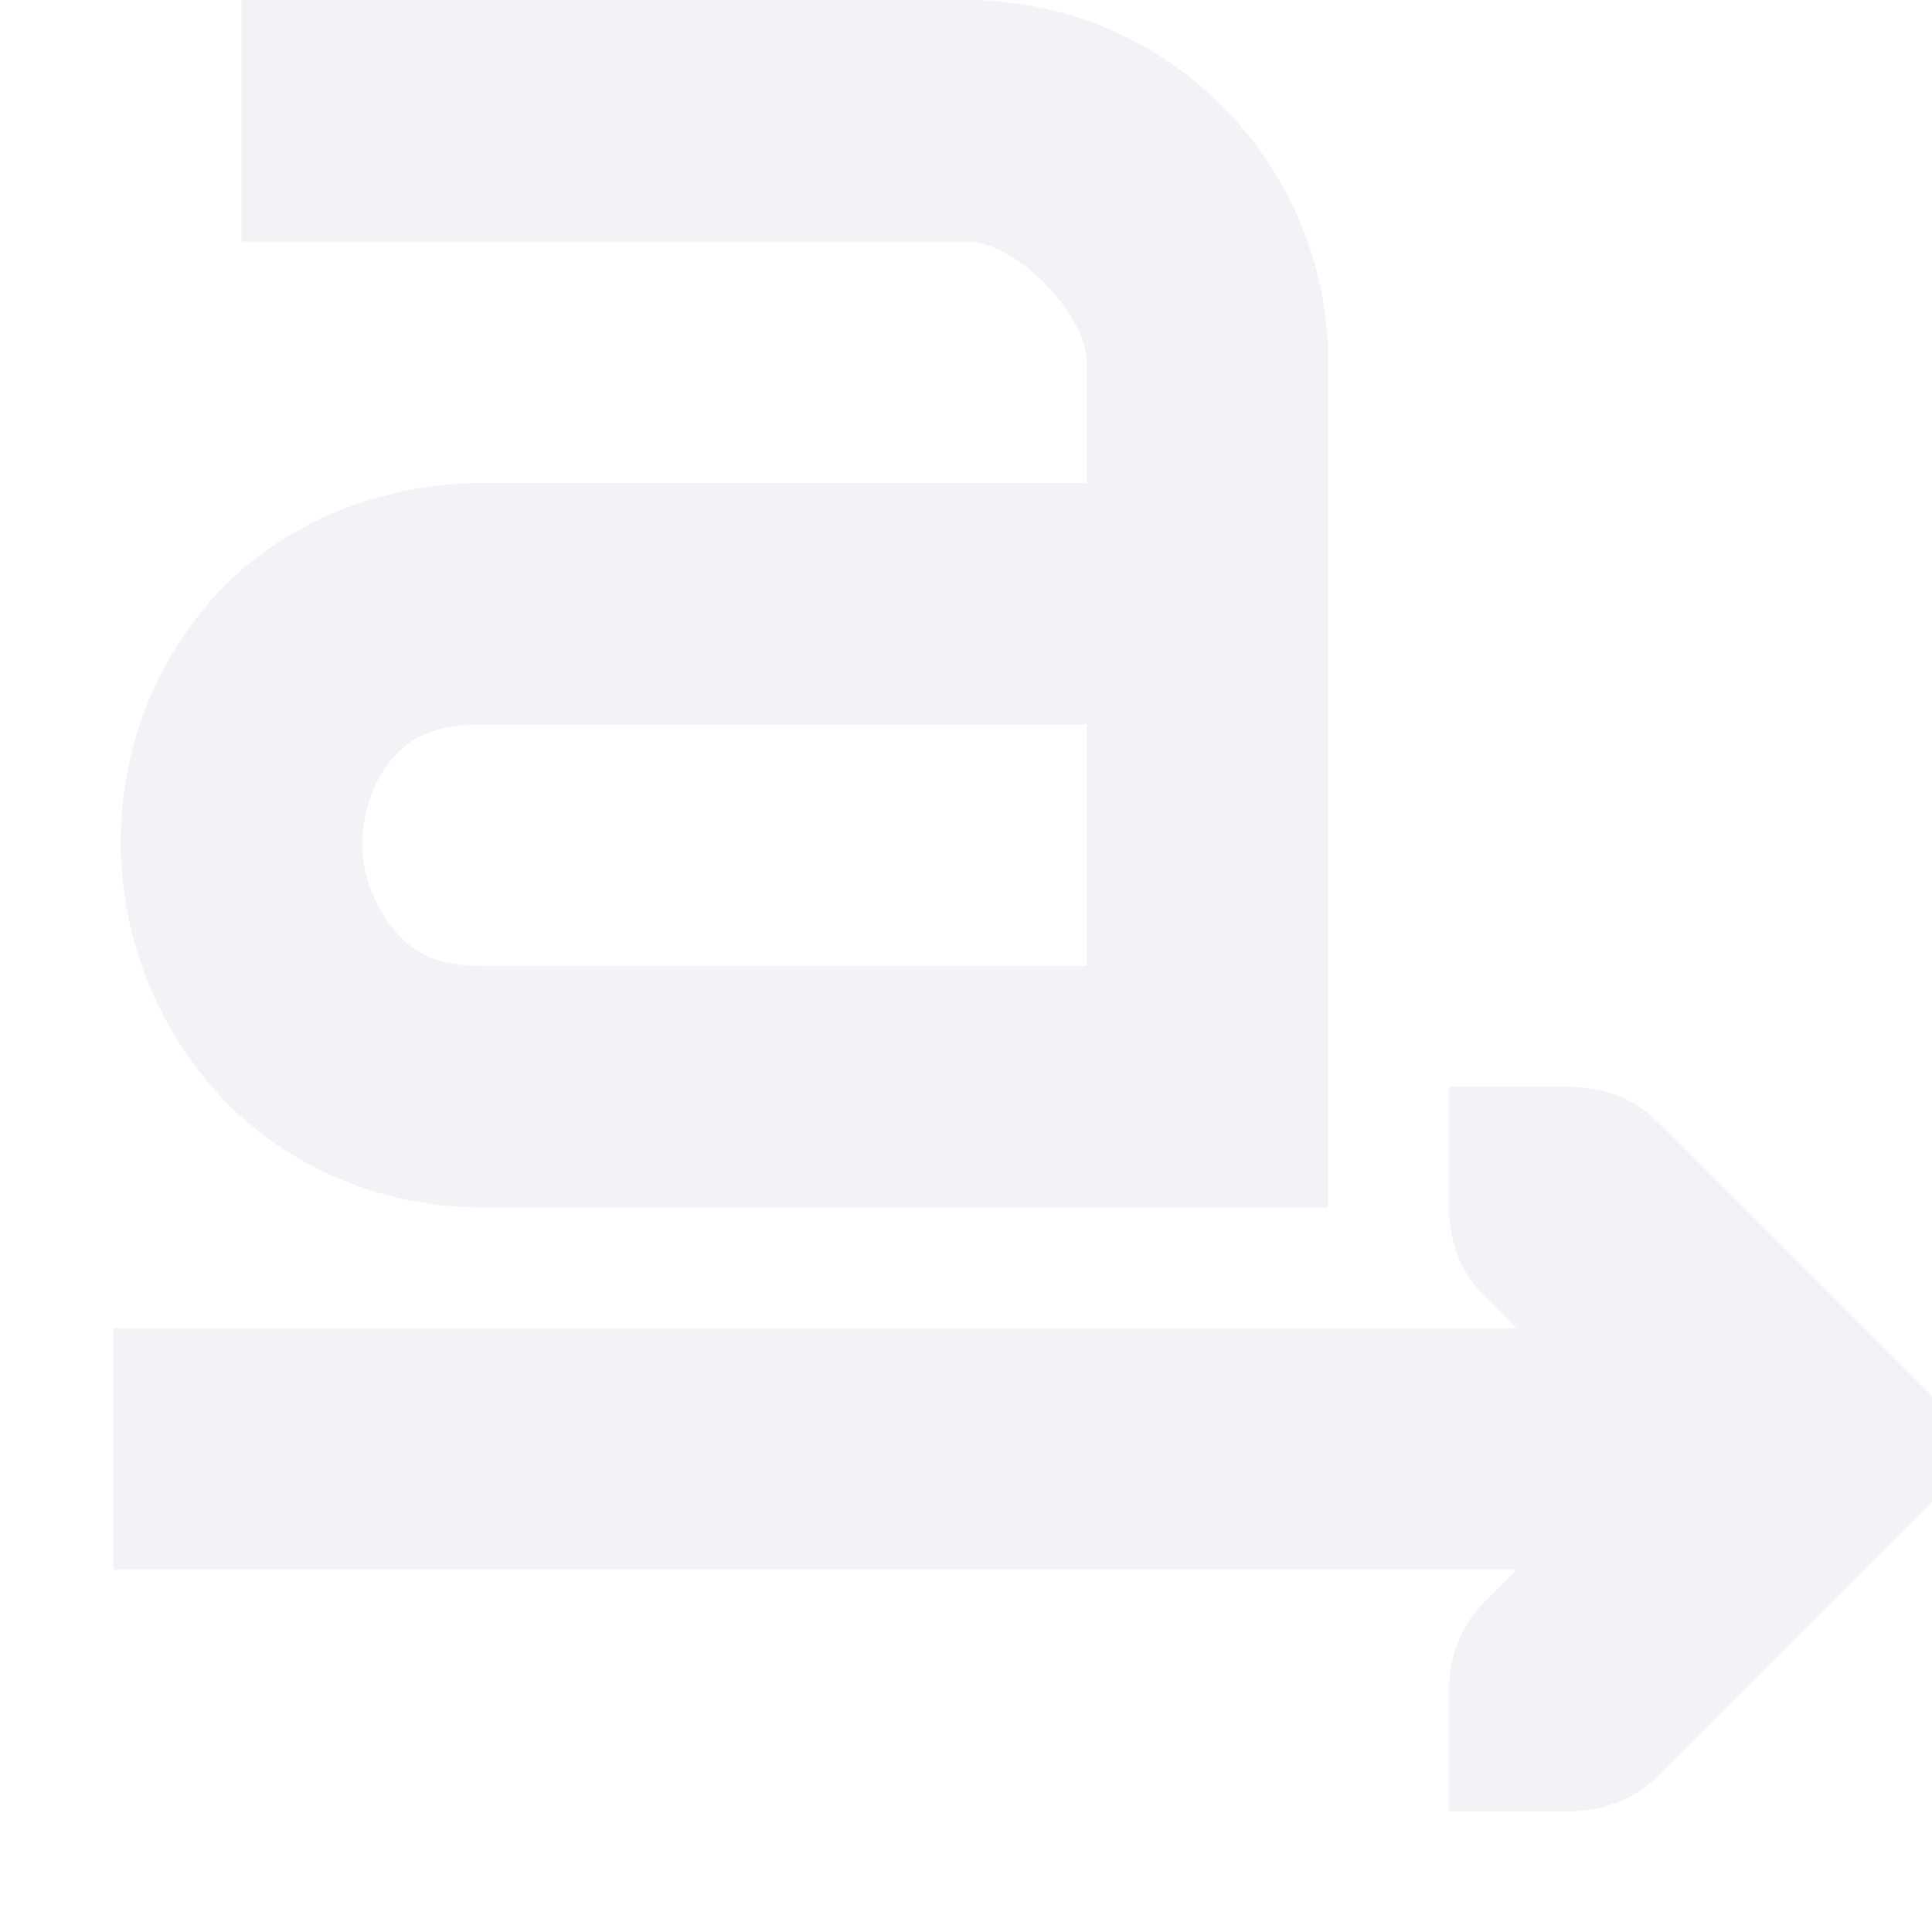
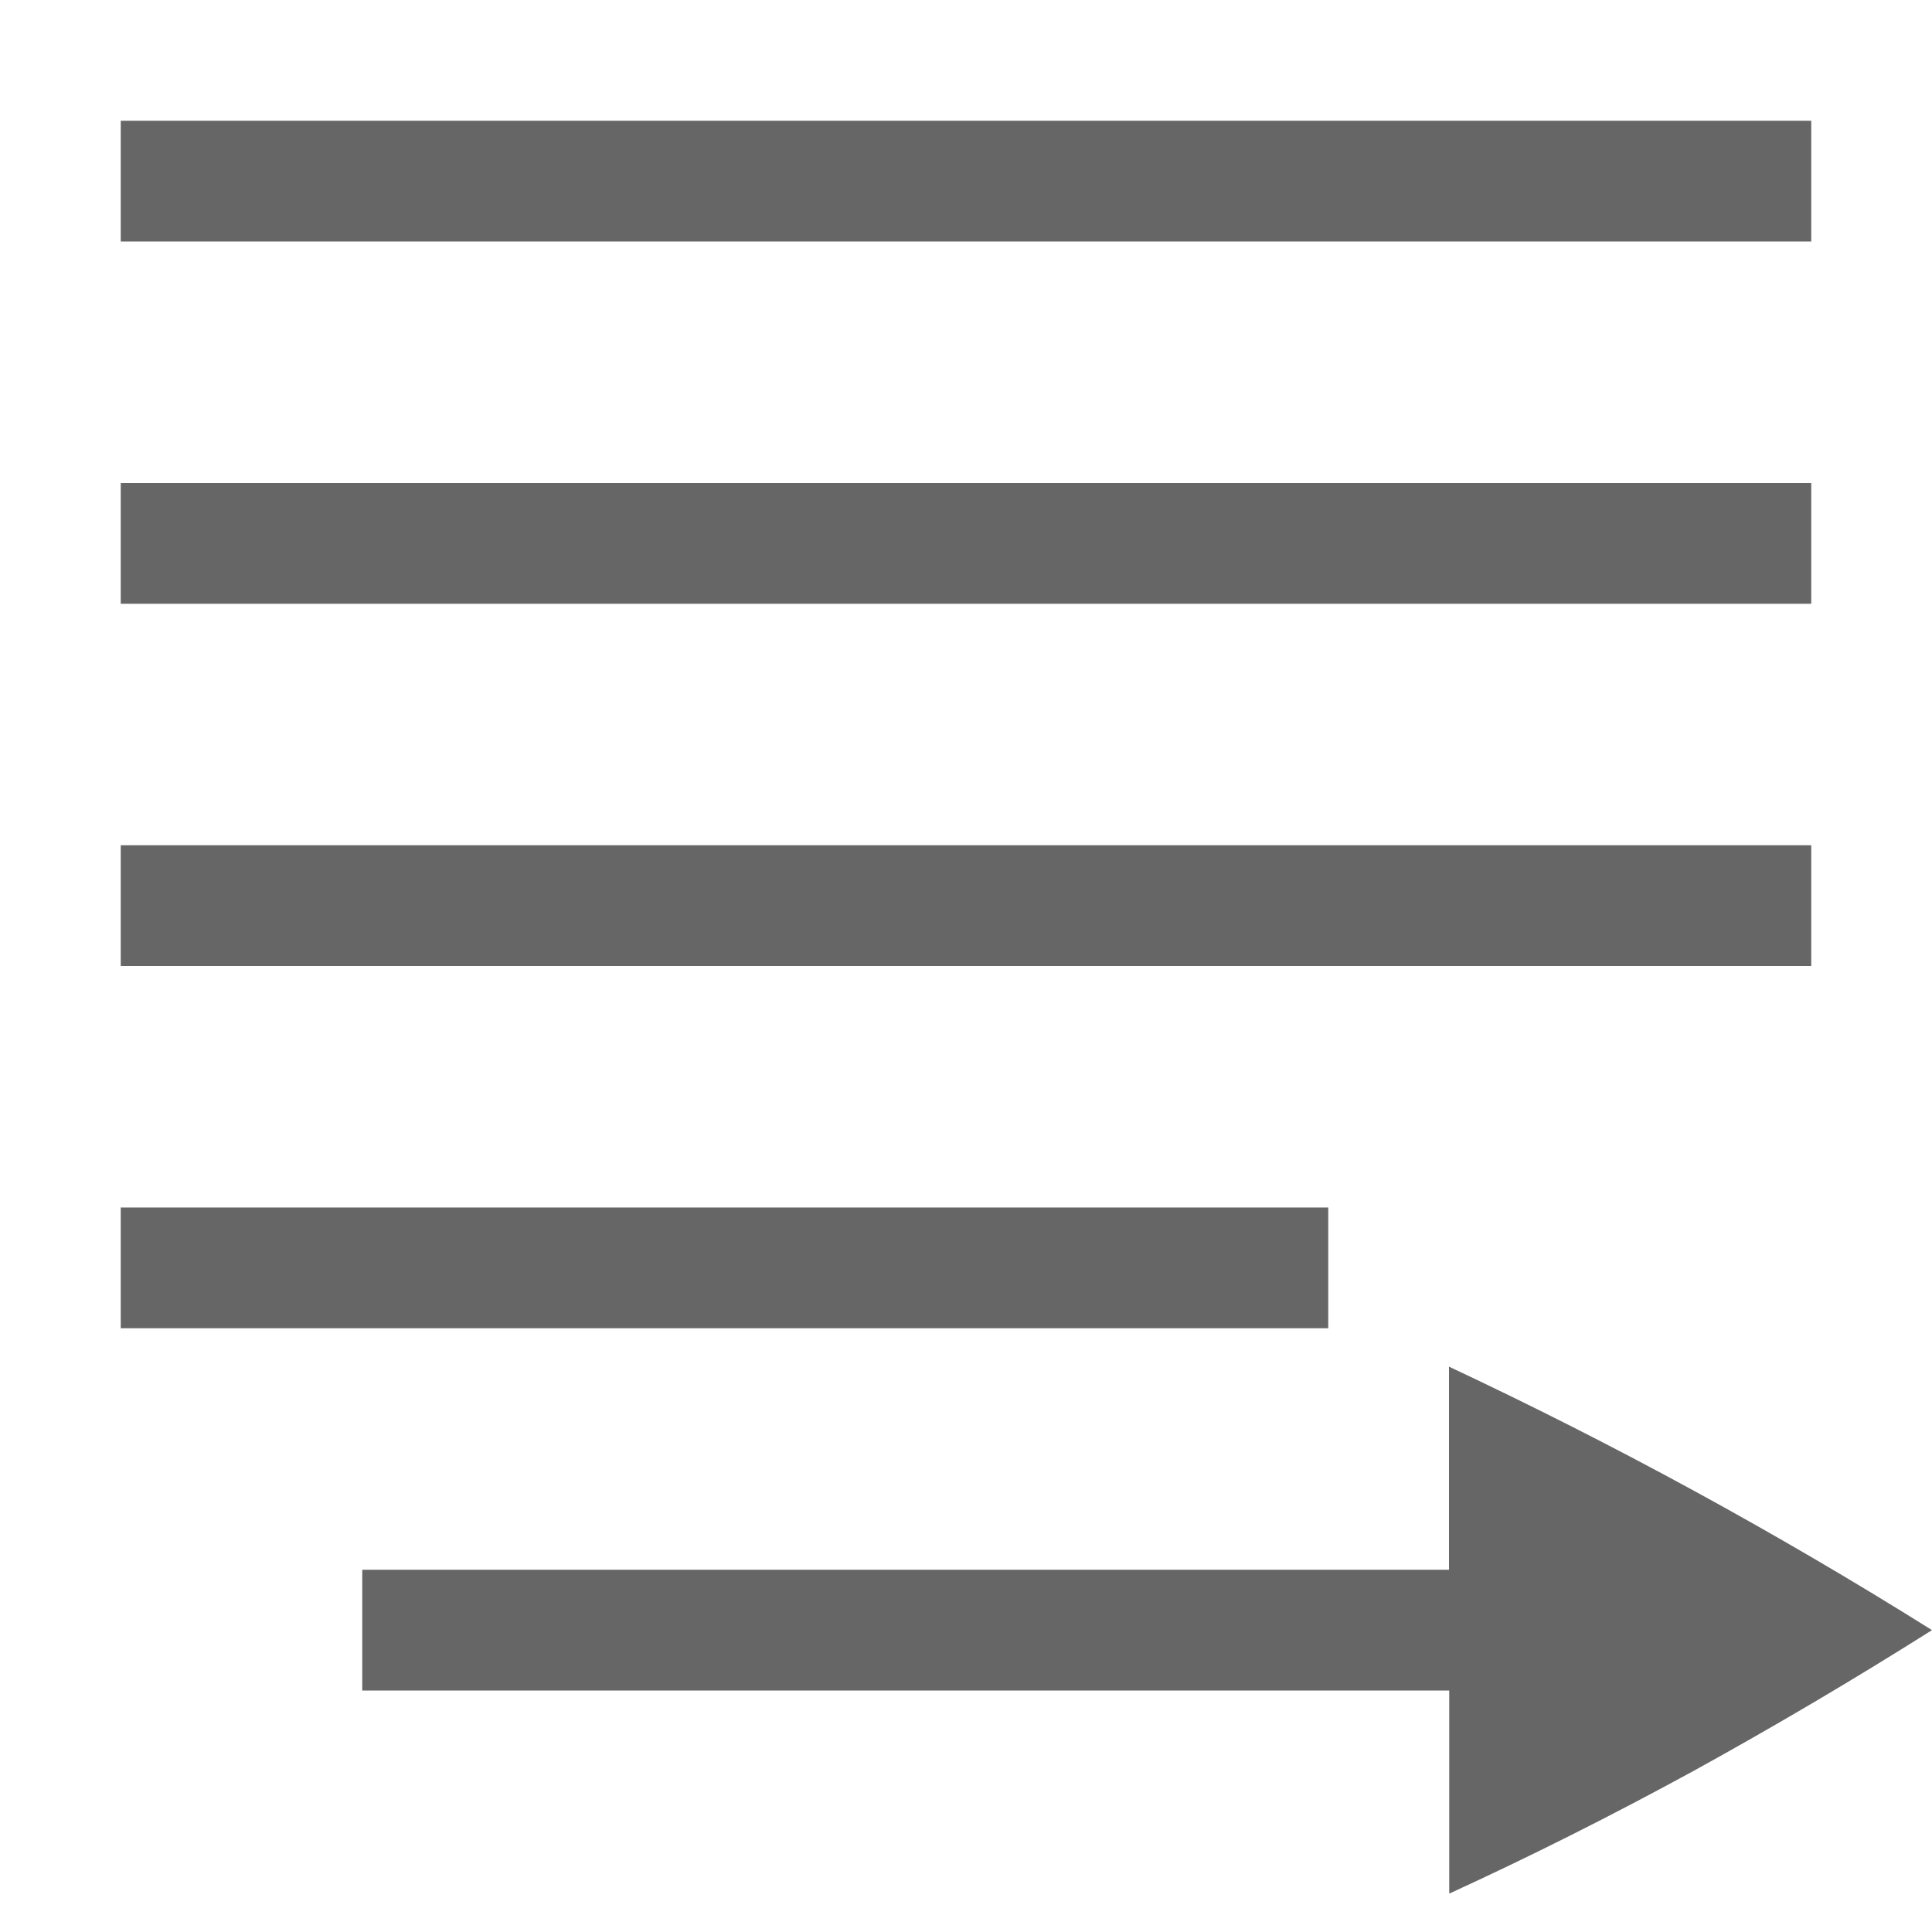
<svg xmlns="http://www.w3.org/2000/svg" height="16" width="16">
-   <g fill="#f2f2f7" transform="translate(-281 -647)">
-     <path d="m283 647v2h6c.428 0 1 .614 1 1v1h-5c-.919 0-1.736.384-2.25.969s-.756 1.311-.75 2.031c.006.721.269 1.453.781 2.031.512.579 1.31.969 2.219.969h7v-7c0-1.634-1.32-3-3-3h-6zm2 6h5v2h-5c-.398 0-.567-.11-.719-.281s-.279-.439-.281-.719c-.002-.279.105-.554.25-.719s.328-.281.75-.281z" />
-     <path d="m293 662 1-0c.265-0.0.531-.093.719-.281l2-2 .281-.281v-.875l-2.281-2.281c-.188-.188-.453-.281-.719-.281l-1-0v1c-0.0.265.093.531.281.719l1.281 1.281-1.281 1.281c-.188.188-.281.453-.281.719v1z" />
-     <path d="m281.94 658v2h13.062v-2z" />
+   <g fill="#666" transform="translate(-152 -380)">
+     <path d="m153 381h14v1h-14z" />
+     <path d="m153 384h14v1h-14z" />
+     <path d="m153 390h10v1h-10z" />
+     <path d="m153 387h14v1h-14z" />
+     <path d="m164 391.318v1.682h-9v1h9.002v1.682c.664-.304 1.34-.643 2.027-1.018a38.45 38.45 0 0 0 1.971-1.164 37.603 37.603 0 0 0 -4-2.182z" />
  </g>
</svg>
